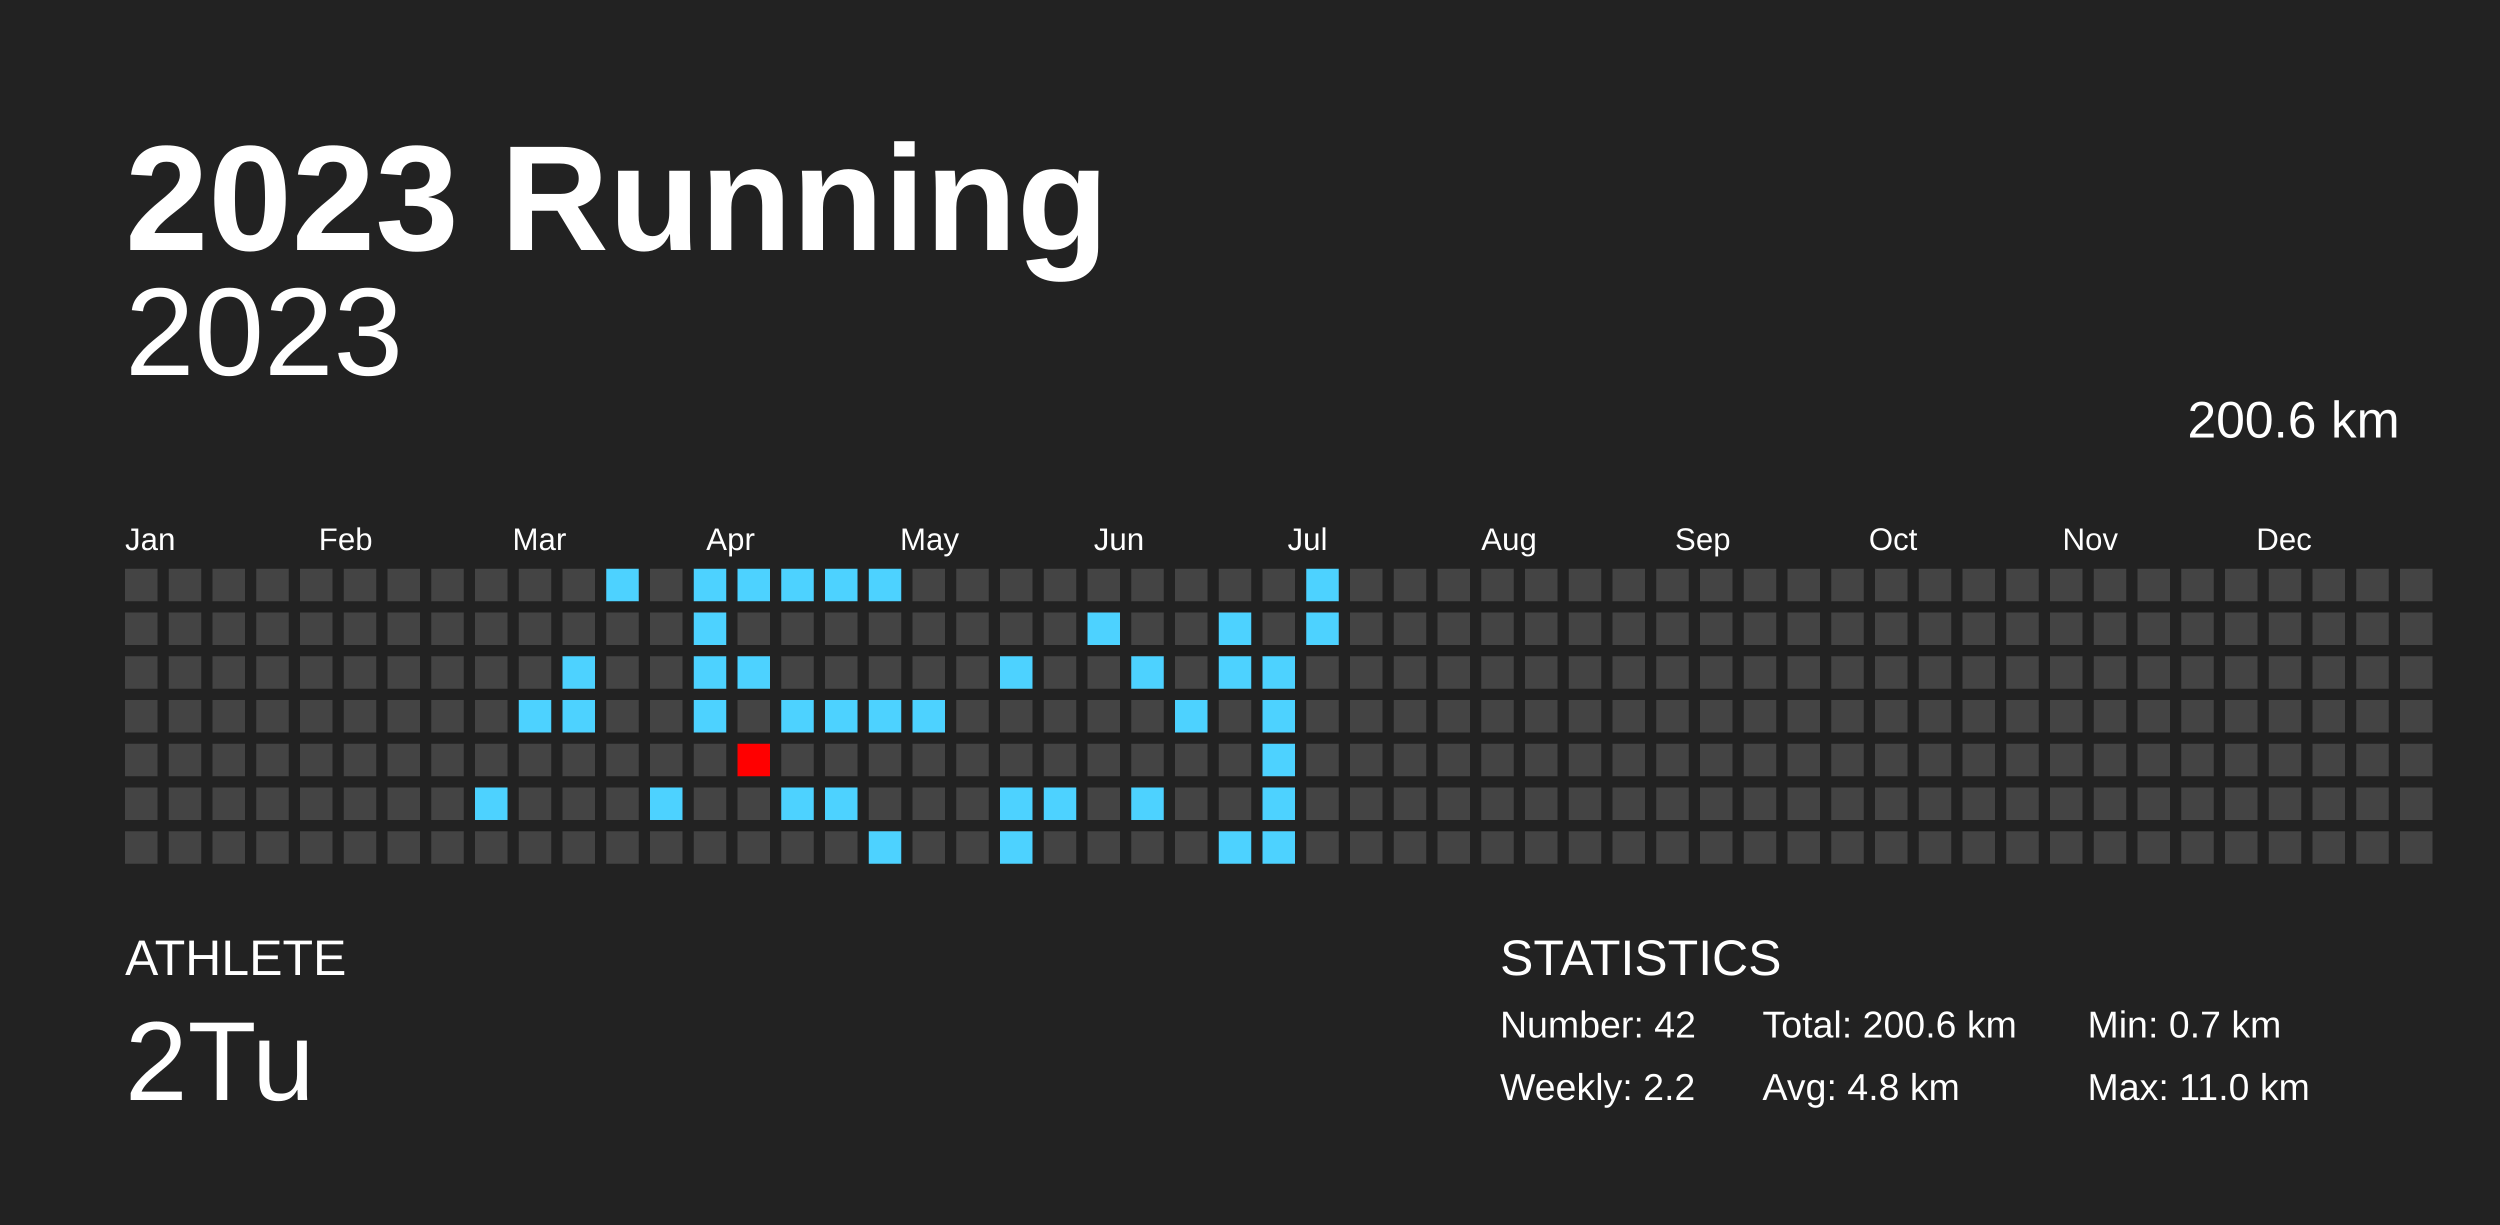
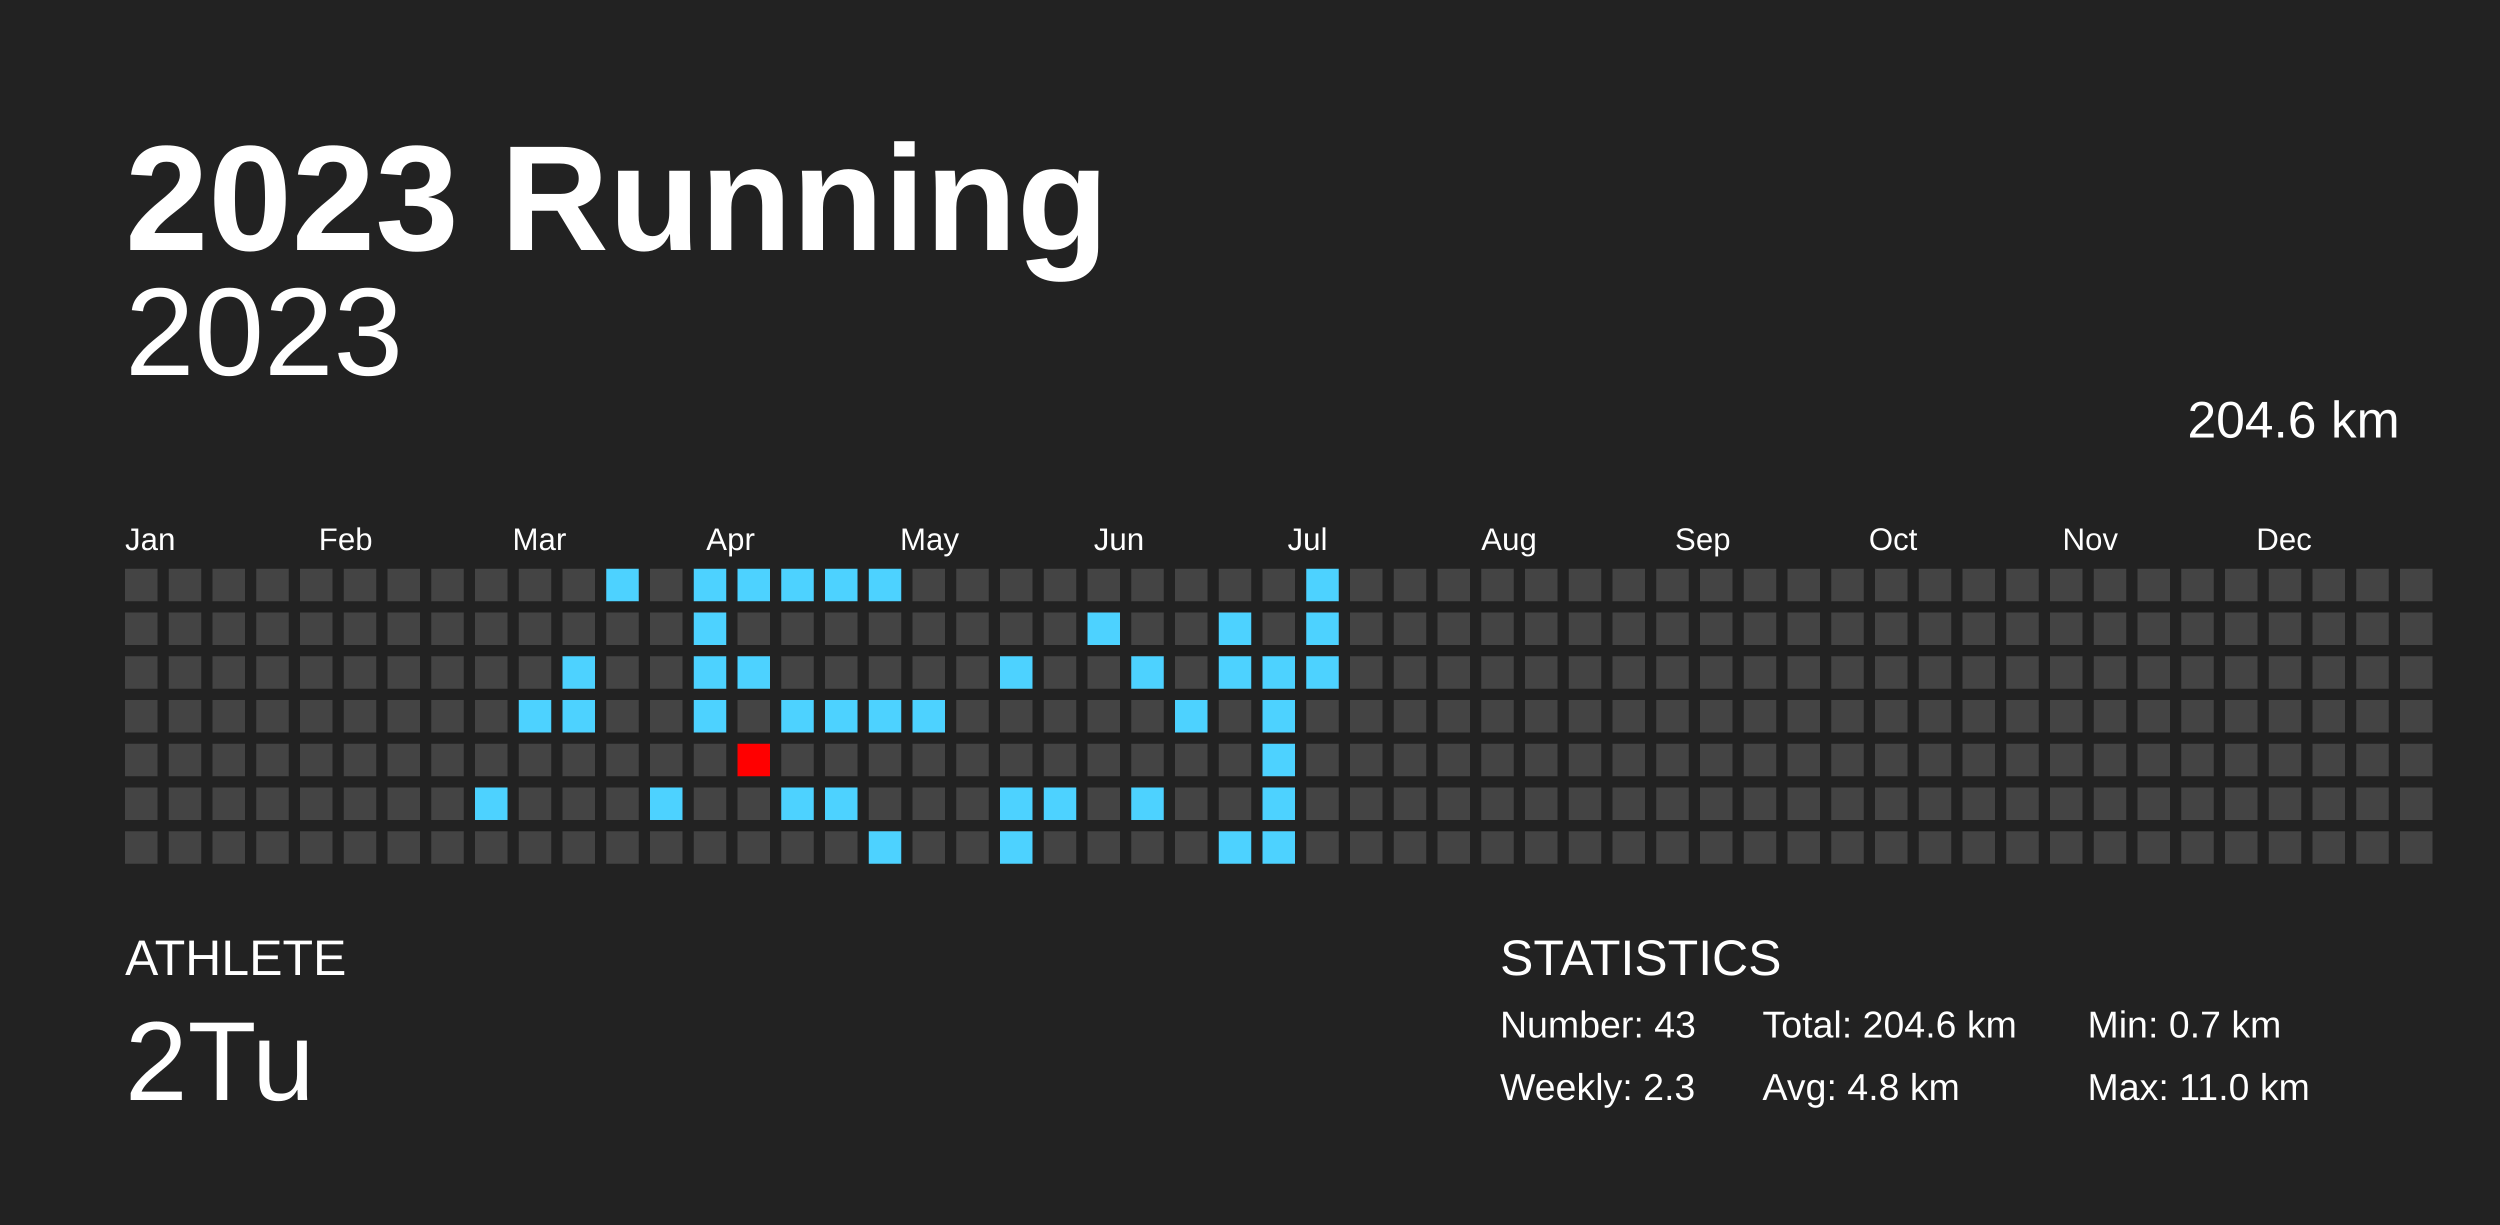
<svg xmlns="http://www.w3.org/2000/svg" baseProfile="full" height="98mm" version="1.1" viewBox="0,0,200,98" width="200mm">
  <defs />
  <rect fill="#222222" height="98" width="200" x="0" y="0" />
  <text fill="#FFFFFF" style="font-size:12px; font-family:Arial; font-weight:bold;" x="10" y="20">2023 Running</text>
  <text fill="#FFFFFF" style="font-size:4px; font-family:Arial" x="10" y="78">ATHLETE</text>
  <text fill="#FFFFFF" style="font-size:9px; font-family:Arial" x="10" y="88">2Tu</text>
  <text fill="#FFFFFF" style="font-size:4px; font-family:Arial" x="120" y="78">STATISTICS</text>
-   <text fill="#FFFFFF" style="font-size:3px; font-family:Arial" x="120" y="83">Number: 42</text>
-   <text fill="#FFFFFF" style="font-size:3px; font-family:Arial" x="120" y="88">Weekly: 2.2</text>
-   <text fill="#FFFFFF" style="font-size:3px; font-family:Arial" x="141" y="83">Total: 200.6 km</text>
+   <text fill="#FFFFFF" style="font-size:3px; font-family:Arial" x="120" y="83">Number: 43</text>
+   <text fill="#FFFFFF" style="font-size:3px; font-family:Arial" x="120" y="88">Weekly: 2.3</text>
+   <text fill="#FFFFFF" style="font-size:3px; font-family:Arial" x="141" y="83">Total: 204.6 km</text>
  <text fill="#FFFFFF" style="font-size:3px; font-family:Arial" x="141" y="88">Avg: 4.8 km</text>
  <text fill="#FFFFFF" style="font-size:3px; font-family:Arial" x="167" y="83">Min: 0.7 km</text>
  <text fill="#FFFFFF" style="font-size:3px; font-family:Arial" x="167" y="88">Max: 11.0 km</text>
  <text alignment-baseline="hanging" fill="#FFFFFF" style="font-size:10.0px; font-family:Arial;" x="10" y="30">2023</text>
-   <text alignment-baseline="hanging" fill="#FFFFFF" style="font-size:4.125px; font-family:Arial;" x="175" y="35">200.6 km</text>
+   <text alignment-baseline="hanging" fill="#FFFFFF" style="font-size:4.125px; font-family:Arial;" x="175" y="35">204.6 km</text>
  <text fill="#FFFFFF" style="font-size:2.5px; font-family:Arial" x="10.0" y="44">Jan</text>
  <text fill="#FFFFFF" style="font-size:2.5px; font-family:Arial" x="25.5" y="44">Feb</text>
  <text fill="#FFFFFF" style="font-size:2.5px; font-family:Arial" x="41.0" y="44">Mar</text>
  <text fill="#FFFFFF" style="font-size:2.5px; font-family:Arial" x="56.5" y="44">Apr</text>
  <text fill="#FFFFFF" style="font-size:2.5px; font-family:Arial" x="72.0" y="44">May</text>
  <text fill="#FFFFFF" style="font-size:2.5px; font-family:Arial" x="87.5" y="44">Jun</text>
  <text fill="#FFFFFF" style="font-size:2.5px; font-family:Arial" x="103.0" y="44">Jul</text>
  <text fill="#FFFFFF" style="font-size:2.5px; font-family:Arial" x="118.5" y="44">Aug</text>
  <text fill="#FFFFFF" style="font-size:2.5px; font-family:Arial" x="134.0" y="44">Sep</text>
  <text fill="#FFFFFF" style="font-size:2.5px; font-family:Arial" x="149.5" y="44">Oct</text>
  <text fill="#FFFFFF" style="font-size:2.5px; font-family:Arial" x="165.0" y="44">Nov</text>
  <text fill="#FFFFFF" style="font-size:2.5px; font-family:Arial" x="180.5" y="44">Dec</text>
  <rect fill="#444444" height="2.6" width="2.6" x="10.0" y="45.5" />
  <rect fill="#444444" height="2.6" width="2.6" x="10.0" y="49.0" />
  <rect fill="#444444" height="2.6" width="2.6" x="10.0" y="52.5" />
  <rect fill="#444444" height="2.6" width="2.6" x="10.0" y="56.0" />
  <rect fill="#444444" height="2.6" width="2.6" x="10.0" y="59.5" />
  <rect fill="#444444" height="2.6" width="2.6" x="10.0" y="63.0" />
  <rect fill="#444444" height="2.6" width="2.6" x="10.0" y="66.5" />
  <rect fill="#444444" height="2.6" width="2.6" x="13.5" y="45.5" />
  <rect fill="#444444" height="2.6" width="2.6" x="13.5" y="49.0" />
  <rect fill="#444444" height="2.6" width="2.6" x="13.5" y="52.5" />
  <rect fill="#444444" height="2.6" width="2.6" x="13.5" y="56.0" />
  <rect fill="#444444" height="2.6" width="2.6" x="13.5" y="59.5" />
  <rect fill="#444444" height="2.6" width="2.6" x="13.5" y="63.0" />
  <rect fill="#444444" height="2.6" width="2.6" x="13.5" y="66.5" />
  <rect fill="#444444" height="2.6" width="2.6" x="17.0" y="45.5" />
  <rect fill="#444444" height="2.6" width="2.6" x="17.0" y="49.0" />
  <rect fill="#444444" height="2.6" width="2.6" x="17.0" y="52.5" />
  <rect fill="#444444" height="2.6" width="2.6" x="17.0" y="56.0" />
  <rect fill="#444444" height="2.6" width="2.6" x="17.0" y="59.5" />
  <rect fill="#444444" height="2.6" width="2.6" x="17.0" y="63.0" />
  <rect fill="#444444" height="2.6" width="2.6" x="17.0" y="66.5" />
  <rect fill="#444444" height="2.6" width="2.6" x="20.5" y="45.5" />
  <rect fill="#444444" height="2.6" width="2.6" x="20.5" y="49.0" />
  <rect fill="#444444" height="2.6" width="2.6" x="20.5" y="52.5" />
  <rect fill="#444444" height="2.6" width="2.6" x="20.5" y="56.0" />
  <rect fill="#444444" height="2.6" width="2.6" x="20.5" y="59.5" />
  <rect fill="#444444" height="2.6" width="2.6" x="20.5" y="63.0" />
  <rect fill="#444444" height="2.6" width="2.6" x="20.5" y="66.5" />
  <rect fill="#444444" height="2.6" width="2.6" x="24.0" y="45.5" />
  <rect fill="#444444" height="2.6" width="2.6" x="24.0" y="49.0" />
  <rect fill="#444444" height="2.6" width="2.6" x="24.0" y="52.5" />
  <rect fill="#444444" height="2.6" width="2.6" x="24.0" y="56.0" />
  <rect fill="#444444" height="2.6" width="2.6" x="24.0" y="59.5" />
  <rect fill="#444444" height="2.6" width="2.6" x="24.0" y="63.0" />
  <rect fill="#444444" height="2.6" width="2.6" x="24.0" y="66.5" />
  <rect fill="#444444" height="2.6" width="2.6" x="27.5" y="45.5" />
  <rect fill="#444444" height="2.6" width="2.6" x="27.5" y="49.0" />
  <rect fill="#444444" height="2.6" width="2.6" x="27.5" y="52.5" />
  <rect fill="#444444" height="2.6" width="2.6" x="27.5" y="56.0" />
  <rect fill="#444444" height="2.6" width="2.6" x="27.5" y="59.5" />
  <rect fill="#444444" height="2.6" width="2.6" x="27.5" y="63.0" />
  <rect fill="#444444" height="2.6" width="2.6" x="27.5" y="66.5" />
  <rect fill="#444444" height="2.6" width="2.6" x="31.0" y="45.5" />
  <rect fill="#444444" height="2.6" width="2.6" x="31.0" y="49.0" />
  <rect fill="#444444" height="2.6" width="2.6" x="31.0" y="52.5" />
  <rect fill="#444444" height="2.6" width="2.6" x="31.0" y="56.0" />
  <rect fill="#444444" height="2.6" width="2.6" x="31.0" y="59.5" />
  <rect fill="#444444" height="2.6" width="2.6" x="31.0" y="63.0" />
  <rect fill="#444444" height="2.6" width="2.6" x="31.0" y="66.5" />
  <rect fill="#444444" height="2.6" width="2.6" x="34.5" y="45.5" />
  <rect fill="#444444" height="2.6" width="2.6" x="34.5" y="49.0" />
  <rect fill="#444444" height="2.6" width="2.6" x="34.5" y="52.5" />
  <rect fill="#444444" height="2.6" width="2.6" x="34.5" y="56.0" />
  <rect fill="#444444" height="2.6" width="2.6" x="34.5" y="59.5" />
  <rect fill="#444444" height="2.6" width="2.6" x="34.5" y="63.0" />
  <rect fill="#444444" height="2.6" width="2.6" x="34.5" y="66.5" />
  <rect fill="#444444" height="2.6" width="2.6" x="38.0" y="45.5" />
  <rect fill="#444444" height="2.6" width="2.6" x="38.0" y="49.0" />
  <rect fill="#444444" height="2.6" width="2.6" x="38.0" y="52.5" />
  <rect fill="#444444" height="2.6" width="2.6" x="38.0" y="56.0" />
  <rect fill="#444444" height="2.6" width="2.6" x="38.0" y="59.5" />
  <rect fill="#4dd2ff" height="2.6" width="2.6" x="38.0" y="63.0" />
  <rect fill="#444444" height="2.6" width="2.6" x="38.0" y="66.5" />
  <rect fill="#444444" height="2.6" width="2.6" x="41.5" y="45.5" />
  <rect fill="#444444" height="2.6" width="2.6" x="41.5" y="49.0" />
  <rect fill="#444444" height="2.6" width="2.6" x="41.5" y="52.5" />
  <rect fill="#4dd2ff" height="2.6" width="2.6" x="41.5" y="56.0" />
  <rect fill="#444444" height="2.6" width="2.6" x="41.5" y="59.5" />
  <rect fill="#444444" height="2.6" width="2.6" x="41.5" y="63.0" />
  <rect fill="#444444" height="2.6" width="2.6" x="41.5" y="66.5" />
  <rect fill="#444444" height="2.6" width="2.6" x="45.0" y="45.5" />
  <rect fill="#444444" height="2.6" width="2.6" x="45.0" y="49.0" />
  <rect fill="#4dd2ff" height="2.6" width="2.6" x="45.0" y="52.5" />
  <rect fill="#4dd2ff" height="2.6" width="2.6" x="45.0" y="56.0" />
  <rect fill="#444444" height="2.6" width="2.6" x="45.0" y="59.5" />
  <rect fill="#444444" height="2.6" width="2.6" x="45.0" y="63.0" />
  <rect fill="#444444" height="2.6" width="2.6" x="45.0" y="66.5" />
  <rect fill="#4dd2ff" height="2.6" width="2.6" x="48.5" y="45.5" />
  <rect fill="#444444" height="2.6" width="2.6" x="48.5" y="49.0" />
  <rect fill="#444444" height="2.6" width="2.6" x="48.5" y="52.5" />
  <rect fill="#444444" height="2.6" width="2.6" x="48.5" y="56.0" />
  <rect fill="#444444" height="2.6" width="2.6" x="48.5" y="59.5" />
  <rect fill="#444444" height="2.6" width="2.6" x="48.5" y="63.0" />
  <rect fill="#444444" height="2.6" width="2.6" x="48.5" y="66.5" />
  <rect fill="#444444" height="2.6" width="2.6" x="52.0" y="45.5" />
  <rect fill="#444444" height="2.6" width="2.6" x="52.0" y="49.0" />
  <rect fill="#444444" height="2.6" width="2.6" x="52.0" y="52.5" />
  <rect fill="#444444" height="2.6" width="2.6" x="52.0" y="56.0" />
  <rect fill="#444444" height="2.6" width="2.6" x="52.0" y="59.5" />
  <rect fill="#4dd2ff" height="2.6" width="2.6" x="52.0" y="63.0" />
  <rect fill="#444444" height="2.6" width="2.6" x="52.0" y="66.5" />
  <rect fill="#4dd2ff" height="2.6" width="2.6" x="55.5" y="45.5" />
  <rect fill="#4dd2ff" height="2.6" width="2.6" x="55.5" y="49.0" />
  <rect fill="#4dd2ff" height="2.6" width="2.6" x="55.5" y="52.5" />
  <rect fill="#4dd2ff" height="2.6" width="2.6" x="55.5" y="56.0" />
  <rect fill="#444444" height="2.6" width="2.6" x="55.5" y="59.5" />
  <rect fill="#444444" height="2.6" width="2.6" x="55.5" y="63.0" />
  <rect fill="#444444" height="2.6" width="2.6" x="55.5" y="66.5" />
  <rect fill="#4dd2ff" height="2.6" width="2.6" x="59.0" y="45.5" />
  <rect fill="#444444" height="2.6" width="2.6" x="59.0" y="49.0" />
  <rect fill="#4dd2ff" height="2.6" width="2.6" x="59.0" y="52.5" />
  <rect fill="#444444" height="2.6" width="2.6" x="59.0" y="56.0" />
  <rect fill="#ff0000" height="2.6" width="2.6" x="59.0" y="59.5" />
  <rect fill="#444444" height="2.6" width="2.6" x="59.0" y="63.0" />
  <rect fill="#444444" height="2.6" width="2.6" x="59.0" y="66.5" />
  <rect fill="#4dd2ff" height="2.6" width="2.6" x="62.5" y="45.5" />
  <rect fill="#444444" height="2.6" width="2.6" x="62.5" y="49.0" />
  <rect fill="#444444" height="2.6" width="2.6" x="62.5" y="52.5" />
  <rect fill="#4dd2ff" height="2.6" width="2.6" x="62.5" y="56.0" />
  <rect fill="#444444" height="2.6" width="2.6" x="62.5" y="59.5" />
  <rect fill="#4dd2ff" height="2.6" width="2.6" x="62.5" y="63.0" />
  <rect fill="#444444" height="2.6" width="2.6" x="62.5" y="66.5" />
  <rect fill="#4dd2ff" height="2.6" width="2.6" x="66.0" y="45.5" />
  <rect fill="#444444" height="2.6" width="2.6" x="66.0" y="49.0" />
  <rect fill="#444444" height="2.6" width="2.6" x="66.0" y="52.5" />
  <rect fill="#4dd2ff" height="2.6" width="2.6" x="66.0" y="56.0" />
  <rect fill="#444444" height="2.6" width="2.6" x="66.0" y="59.5" />
  <rect fill="#4dd2ff" height="2.6" width="2.6" x="66.0" y="63.0" />
  <rect fill="#444444" height="2.6" width="2.6" x="66.0" y="66.5" />
  <rect fill="#4dd2ff" height="2.6" width="2.6" x="69.5" y="45.5" />
  <rect fill="#444444" height="2.6" width="2.6" x="69.5" y="49.0" />
  <rect fill="#444444" height="2.6" width="2.6" x="69.5" y="52.5" />
  <rect fill="#4dd2ff" height="2.6" width="2.6" x="69.5" y="56.0" />
  <rect fill="#444444" height="2.6" width="2.6" x="69.5" y="59.5" />
  <rect fill="#444444" height="2.6" width="2.6" x="69.5" y="63.0" />
  <rect fill="#4dd2ff" height="2.6" width="2.6" x="69.5" y="66.5" />
  <rect fill="#444444" height="2.6" width="2.6" x="73.0" y="45.5" />
  <rect fill="#444444" height="2.6" width="2.6" x="73.0" y="49.0" />
  <rect fill="#444444" height="2.6" width="2.6" x="73.0" y="52.5" />
  <rect fill="#4dd2ff" height="2.6" width="2.6" x="73.0" y="56.0" />
  <rect fill="#444444" height="2.6" width="2.6" x="73.0" y="59.5" />
  <rect fill="#444444" height="2.6" width="2.6" x="73.0" y="63.0" />
  <rect fill="#444444" height="2.6" width="2.6" x="73.0" y="66.5" />
  <rect fill="#444444" height="2.6" width="2.6" x="76.5" y="45.5" />
  <rect fill="#444444" height="2.6" width="2.6" x="76.5" y="49.0" />
  <rect fill="#444444" height="2.6" width="2.6" x="76.5" y="52.5" />
  <rect fill="#444444" height="2.6" width="2.6" x="76.5" y="56.0" />
  <rect fill="#444444" height="2.6" width="2.6" x="76.5" y="59.5" />
  <rect fill="#444444" height="2.6" width="2.6" x="76.5" y="63.0" />
  <rect fill="#444444" height="2.6" width="2.6" x="76.5" y="66.5" />
  <rect fill="#444444" height="2.6" width="2.6" x="80.0" y="45.5" />
  <rect fill="#444444" height="2.6" width="2.6" x="80.0" y="49.0" />
  <rect fill="#4dd2ff" height="2.6" width="2.6" x="80.0" y="52.5" />
  <rect fill="#444444" height="2.6" width="2.6" x="80.0" y="56.0" />
  <rect fill="#444444" height="2.6" width="2.6" x="80.0" y="59.5" />
  <rect fill="#4dd2ff" height="2.6" width="2.6" x="80.0" y="63.0" />
  <rect fill="#4dd2ff" height="2.6" width="2.6" x="80.0" y="66.5" />
  <rect fill="#444444" height="2.6" width="2.6" x="83.5" y="45.5" />
  <rect fill="#444444" height="2.6" width="2.6" x="83.5" y="49.0" />
  <rect fill="#444444" height="2.6" width="2.6" x="83.5" y="52.5" />
  <rect fill="#444444" height="2.6" width="2.6" x="83.5" y="56.0" />
  <rect fill="#444444" height="2.6" width="2.6" x="83.5" y="59.5" />
  <rect fill="#4dd2ff" height="2.6" width="2.6" x="83.5" y="63.0" />
  <rect fill="#444444" height="2.6" width="2.6" x="83.5" y="66.5" />
  <rect fill="#444444" height="2.6" width="2.6" x="87.0" y="45.5" />
  <rect fill="#4dd2ff" height="2.6" width="2.6" x="87.0" y="49.0" />
  <rect fill="#444444" height="2.6" width="2.6" x="87.0" y="52.5" />
  <rect fill="#444444" height="2.6" width="2.6" x="87.0" y="56.0" />
  <rect fill="#444444" height="2.6" width="2.6" x="87.0" y="59.5" />
  <rect fill="#444444" height="2.6" width="2.6" x="87.0" y="63.0" />
  <rect fill="#444444" height="2.6" width="2.6" x="87.0" y="66.5" />
  <rect fill="#444444" height="2.6" width="2.6" x="90.5" y="45.5" />
  <rect fill="#444444" height="2.6" width="2.6" x="90.5" y="49.0" />
  <rect fill="#4dd2ff" height="2.6" width="2.6" x="90.5" y="52.5" />
  <rect fill="#444444" height="2.6" width="2.6" x="90.5" y="56.0" />
  <rect fill="#444444" height="2.6" width="2.6" x="90.5" y="59.5" />
  <rect fill="#4dd2ff" height="2.6" width="2.6" x="90.5" y="63.0" />
  <rect fill="#444444" height="2.6" width="2.6" x="90.5" y="66.5" />
  <rect fill="#444444" height="2.6" width="2.6" x="94.0" y="45.5" />
  <rect fill="#444444" height="2.6" width="2.6" x="94.0" y="49.0" />
  <rect fill="#444444" height="2.6" width="2.6" x="94.0" y="52.5" />
  <rect fill="#4dd2ff" height="2.6" width="2.6" x="94.0" y="56.0" />
  <rect fill="#444444" height="2.6" width="2.6" x="94.0" y="59.5" />
  <rect fill="#444444" height="2.6" width="2.6" x="94.0" y="63.0" />
  <rect fill="#444444" height="2.6" width="2.6" x="94.0" y="66.5" />
  <rect fill="#444444" height="2.6" width="2.6" x="97.5" y="45.5" />
  <rect fill="#4dd2ff" height="2.6" width="2.6" x="97.5" y="49.0" />
  <rect fill="#4dd2ff" height="2.6" width="2.6" x="97.5" y="52.5" />
  <rect fill="#444444" height="2.6" width="2.6" x="97.5" y="56.0" />
  <rect fill="#444444" height="2.6" width="2.6" x="97.5" y="59.5" />
  <rect fill="#444444" height="2.6" width="2.6" x="97.5" y="63.0" />
  <rect fill="#4dd2ff" height="2.6" width="2.6" x="97.5" y="66.5" />
  <rect fill="#444444" height="2.6" width="2.6" x="101.0" y="45.5" />
  <rect fill="#444444" height="2.6" width="2.6" x="101.0" y="49.0" />
  <rect fill="#4dd2ff" height="2.6" width="2.6" x="101.0" y="52.5" />
  <rect fill="#4dd2ff" height="2.6" width="2.6" x="101.0" y="56.0" />
  <rect fill="#4dd2ff" height="2.6" width="2.6" x="101.0" y="59.5" />
  <rect fill="#4dd2ff" height="2.6" width="2.6" x="101.0" y="63.0" />
  <rect fill="#4dd2ff" height="2.6" width="2.6" x="101.0" y="66.5" />
  <rect fill="#4dd2ff" height="2.6" width="2.6" x="104.5" y="45.5" />
  <rect fill="#4dd2ff" height="2.6" width="2.6" x="104.5" y="49.0" />
-   <rect fill="#444444" height="2.6" width="2.6" x="104.5" y="52.5" />
+   <rect fill="#4dd2ff" height="2.6" width="2.6" x="104.5" y="52.5" />
  <rect fill="#444444" height="2.6" width="2.6" x="104.5" y="56.0" />
  <rect fill="#444444" height="2.6" width="2.6" x="104.5" y="59.5" />
  <rect fill="#444444" height="2.6" width="2.6" x="104.5" y="63.0" />
  <rect fill="#444444" height="2.6" width="2.6" x="104.5" y="66.5" />
  <rect fill="#444444" height="2.6" width="2.6" x="108.0" y="45.5" />
  <rect fill="#444444" height="2.6" width="2.6" x="108.0" y="49.0" />
  <rect fill="#444444" height="2.6" width="2.6" x="108.0" y="52.5" />
  <rect fill="#444444" height="2.6" width="2.6" x="108.0" y="56.0" />
  <rect fill="#444444" height="2.6" width="2.6" x="108.0" y="59.5" />
  <rect fill="#444444" height="2.6" width="2.6" x="108.0" y="63.0" />
  <rect fill="#444444" height="2.6" width="2.6" x="108.0" y="66.5" />
  <rect fill="#444444" height="2.6" width="2.6" x="111.5" y="45.5" />
  <rect fill="#444444" height="2.6" width="2.6" x="111.5" y="49.0" />
  <rect fill="#444444" height="2.6" width="2.6" x="111.5" y="52.5" />
  <rect fill="#444444" height="2.6" width="2.6" x="111.5" y="56.0" />
  <rect fill="#444444" height="2.6" width="2.6" x="111.5" y="59.5" />
  <rect fill="#444444" height="2.6" width="2.6" x="111.5" y="63.0" />
  <rect fill="#444444" height="2.6" width="2.6" x="111.5" y="66.5" />
  <rect fill="#444444" height="2.6" width="2.6" x="115.0" y="45.5" />
  <rect fill="#444444" height="2.6" width="2.6" x="115.0" y="49.0" />
  <rect fill="#444444" height="2.6" width="2.6" x="115.0" y="52.5" />
  <rect fill="#444444" height="2.6" width="2.6" x="115.0" y="56.0" />
  <rect fill="#444444" height="2.6" width="2.6" x="115.0" y="59.5" />
  <rect fill="#444444" height="2.6" width="2.6" x="115.0" y="63.0" />
  <rect fill="#444444" height="2.6" width="2.6" x="115.0" y="66.5" />
  <rect fill="#444444" height="2.6" width="2.6" x="118.5" y="45.5" />
  <rect fill="#444444" height="2.6" width="2.6" x="118.5" y="49.0" />
  <rect fill="#444444" height="2.6" width="2.6" x="118.5" y="52.5" />
  <rect fill="#444444" height="2.6" width="2.6" x="118.5" y="56.0" />
  <rect fill="#444444" height="2.6" width="2.6" x="118.5" y="59.5" />
  <rect fill="#444444" height="2.6" width="2.6" x="118.5" y="63.0" />
  <rect fill="#444444" height="2.6" width="2.6" x="118.5" y="66.5" />
  <rect fill="#444444" height="2.6" width="2.6" x="122.0" y="45.5" />
  <rect fill="#444444" height="2.6" width="2.6" x="122.0" y="49.0" />
  <rect fill="#444444" height="2.6" width="2.6" x="122.0" y="52.5" />
  <rect fill="#444444" height="2.6" width="2.6" x="122.0" y="56.0" />
  <rect fill="#444444" height="2.6" width="2.6" x="122.0" y="59.5" />
  <rect fill="#444444" height="2.6" width="2.6" x="122.0" y="63.0" />
  <rect fill="#444444" height="2.6" width="2.6" x="122.0" y="66.5" />
  <rect fill="#444444" height="2.6" width="2.6" x="125.5" y="45.5" />
  <rect fill="#444444" height="2.6" width="2.6" x="125.5" y="49.0" />
  <rect fill="#444444" height="2.6" width="2.6" x="125.5" y="52.5" />
  <rect fill="#444444" height="2.6" width="2.6" x="125.5" y="56.0" />
  <rect fill="#444444" height="2.6" width="2.6" x="125.5" y="59.5" />
  <rect fill="#444444" height="2.6" width="2.6" x="125.5" y="63.0" />
  <rect fill="#444444" height="2.6" width="2.6" x="125.5" y="66.5" />
  <rect fill="#444444" height="2.6" width="2.6" x="129.0" y="45.5" />
  <rect fill="#444444" height="2.6" width="2.6" x="129.0" y="49.0" />
  <rect fill="#444444" height="2.6" width="2.6" x="129.0" y="52.5" />
  <rect fill="#444444" height="2.6" width="2.6" x="129.0" y="56.0" />
  <rect fill="#444444" height="2.6" width="2.6" x="129.0" y="59.5" />
  <rect fill="#444444" height="2.6" width="2.6" x="129.0" y="63.0" />
  <rect fill="#444444" height="2.6" width="2.6" x="129.0" y="66.5" />
  <rect fill="#444444" height="2.6" width="2.6" x="132.5" y="45.5" />
  <rect fill="#444444" height="2.6" width="2.6" x="132.5" y="49.0" />
  <rect fill="#444444" height="2.6" width="2.6" x="132.5" y="52.5" />
  <rect fill="#444444" height="2.6" width="2.6" x="132.5" y="56.0" />
  <rect fill="#444444" height="2.6" width="2.6" x="132.5" y="59.5" />
  <rect fill="#444444" height="2.6" width="2.6" x="132.5" y="63.0" />
  <rect fill="#444444" height="2.6" width="2.6" x="132.5" y="66.5" />
  <rect fill="#444444" height="2.6" width="2.6" x="136.0" y="45.5" />
  <rect fill="#444444" height="2.6" width="2.6" x="136.0" y="49.0" />
  <rect fill="#444444" height="2.6" width="2.6" x="136.0" y="52.5" />
  <rect fill="#444444" height="2.6" width="2.6" x="136.0" y="56.0" />
  <rect fill="#444444" height="2.6" width="2.6" x="136.0" y="59.5" />
  <rect fill="#444444" height="2.6" width="2.6" x="136.0" y="63.0" />
  <rect fill="#444444" height="2.6" width="2.6" x="136.0" y="66.5" />
  <rect fill="#444444" height="2.6" width="2.6" x="139.5" y="45.5" />
  <rect fill="#444444" height="2.6" width="2.6" x="139.5" y="49.0" />
  <rect fill="#444444" height="2.6" width="2.6" x="139.5" y="52.5" />
  <rect fill="#444444" height="2.6" width="2.6" x="139.5" y="56.0" />
  <rect fill="#444444" height="2.6" width="2.6" x="139.5" y="59.5" />
  <rect fill="#444444" height="2.6" width="2.6" x="139.5" y="63.0" />
  <rect fill="#444444" height="2.6" width="2.6" x="139.5" y="66.5" />
  <rect fill="#444444" height="2.6" width="2.6" x="143.0" y="45.5" />
  <rect fill="#444444" height="2.6" width="2.6" x="143.0" y="49.0" />
  <rect fill="#444444" height="2.6" width="2.6" x="143.0" y="52.5" />
  <rect fill="#444444" height="2.6" width="2.6" x="143.0" y="56.0" />
  <rect fill="#444444" height="2.6" width="2.6" x="143.0" y="59.5" />
  <rect fill="#444444" height="2.6" width="2.6" x="143.0" y="63.0" />
  <rect fill="#444444" height="2.6" width="2.6" x="143.0" y="66.5" />
  <rect fill="#444444" height="2.6" width="2.6" x="146.5" y="45.5" />
  <rect fill="#444444" height="2.6" width="2.6" x="146.5" y="49.0" />
  <rect fill="#444444" height="2.6" width="2.6" x="146.5" y="52.5" />
  <rect fill="#444444" height="2.6" width="2.6" x="146.5" y="56.0" />
  <rect fill="#444444" height="2.6" width="2.6" x="146.5" y="59.5" />
  <rect fill="#444444" height="2.6" width="2.6" x="146.5" y="63.0" />
  <rect fill="#444444" height="2.6" width="2.6" x="146.5" y="66.5" />
  <rect fill="#444444" height="2.6" width="2.6" x="150.0" y="45.5" />
  <rect fill="#444444" height="2.6" width="2.6" x="150.0" y="49.0" />
  <rect fill="#444444" height="2.6" width="2.6" x="150.0" y="52.5" />
  <rect fill="#444444" height="2.6" width="2.6" x="150.0" y="56.0" />
  <rect fill="#444444" height="2.6" width="2.6" x="150.0" y="59.5" />
  <rect fill="#444444" height="2.6" width="2.6" x="150.0" y="63.0" />
  <rect fill="#444444" height="2.6" width="2.6" x="150.0" y="66.5" />
  <rect fill="#444444" height="2.6" width="2.6" x="153.5" y="45.5" />
  <rect fill="#444444" height="2.6" width="2.6" x="153.5" y="49.0" />
  <rect fill="#444444" height="2.6" width="2.6" x="153.5" y="52.5" />
  <rect fill="#444444" height="2.6" width="2.6" x="153.5" y="56.0" />
  <rect fill="#444444" height="2.6" width="2.6" x="153.5" y="59.5" />
  <rect fill="#444444" height="2.6" width="2.6" x="153.5" y="63.0" />
  <rect fill="#444444" height="2.6" width="2.6" x="153.5" y="66.5" />
  <rect fill="#444444" height="2.6" width="2.6" x="157.0" y="45.5" />
  <rect fill="#444444" height="2.6" width="2.6" x="157.0" y="49.0" />
  <rect fill="#444444" height="2.6" width="2.6" x="157.0" y="52.5" />
  <rect fill="#444444" height="2.6" width="2.6" x="157.0" y="56.0" />
  <rect fill="#444444" height="2.6" width="2.6" x="157.0" y="59.5" />
  <rect fill="#444444" height="2.6" width="2.6" x="157.0" y="63.0" />
  <rect fill="#444444" height="2.6" width="2.6" x="157.0" y="66.5" />
  <rect fill="#444444" height="2.6" width="2.6" x="160.5" y="45.5" />
  <rect fill="#444444" height="2.6" width="2.6" x="160.5" y="49.0" />
  <rect fill="#444444" height="2.6" width="2.6" x="160.5" y="52.5" />
  <rect fill="#444444" height="2.6" width="2.6" x="160.5" y="56.0" />
  <rect fill="#444444" height="2.6" width="2.6" x="160.5" y="59.5" />
  <rect fill="#444444" height="2.6" width="2.6" x="160.5" y="63.0" />
  <rect fill="#444444" height="2.6" width="2.6" x="160.5" y="66.5" />
  <rect fill="#444444" height="2.6" width="2.6" x="164.0" y="45.5" />
  <rect fill="#444444" height="2.6" width="2.6" x="164.0" y="49.0" />
  <rect fill="#444444" height="2.6" width="2.6" x="164.0" y="52.5" />
  <rect fill="#444444" height="2.6" width="2.6" x="164.0" y="56.0" />
  <rect fill="#444444" height="2.6" width="2.6" x="164.0" y="59.5" />
  <rect fill="#444444" height="2.6" width="2.6" x="164.0" y="63.0" />
  <rect fill="#444444" height="2.6" width="2.6" x="164.0" y="66.5" />
  <rect fill="#444444" height="2.6" width="2.6" x="167.5" y="45.5" />
  <rect fill="#444444" height="2.6" width="2.6" x="167.5" y="49.0" />
  <rect fill="#444444" height="2.6" width="2.6" x="167.5" y="52.5" />
  <rect fill="#444444" height="2.6" width="2.6" x="167.5" y="56.0" />
  <rect fill="#444444" height="2.6" width="2.6" x="167.5" y="59.5" />
  <rect fill="#444444" height="2.6" width="2.6" x="167.5" y="63.0" />
  <rect fill="#444444" height="2.6" width="2.6" x="167.5" y="66.5" />
  <rect fill="#444444" height="2.6" width="2.6" x="171.0" y="45.5" />
  <rect fill="#444444" height="2.6" width="2.6" x="171.0" y="49.0" />
  <rect fill="#444444" height="2.6" width="2.6" x="171.0" y="52.5" />
  <rect fill="#444444" height="2.6" width="2.6" x="171.0" y="56.0" />
  <rect fill="#444444" height="2.6" width="2.6" x="171.0" y="59.5" />
  <rect fill="#444444" height="2.6" width="2.6" x="171.0" y="63.0" />
  <rect fill="#444444" height="2.6" width="2.6" x="171.0" y="66.5" />
  <rect fill="#444444" height="2.6" width="2.6" x="174.5" y="45.5" />
  <rect fill="#444444" height="2.6" width="2.6" x="174.5" y="49.0" />
  <rect fill="#444444" height="2.6" width="2.6" x="174.5" y="52.5" />
  <rect fill="#444444" height="2.6" width="2.6" x="174.5" y="56.0" />
  <rect fill="#444444" height="2.6" width="2.6" x="174.5" y="59.5" />
  <rect fill="#444444" height="2.6" width="2.6" x="174.5" y="63.0" />
  <rect fill="#444444" height="2.6" width="2.6" x="174.5" y="66.5" />
  <rect fill="#444444" height="2.6" width="2.6" x="178.0" y="45.5" />
  <rect fill="#444444" height="2.6" width="2.6" x="178.0" y="49.0" />
  <rect fill="#444444" height="2.6" width="2.6" x="178.0" y="52.5" />
  <rect fill="#444444" height="2.6" width="2.6" x="178.0" y="56.0" />
  <rect fill="#444444" height="2.6" width="2.6" x="178.0" y="59.5" />
  <rect fill="#444444" height="2.6" width="2.6" x="178.0" y="63.0" />
  <rect fill="#444444" height="2.6" width="2.6" x="178.0" y="66.5" />
  <rect fill="#444444" height="2.6" width="2.6" x="181.5" y="45.5" />
  <rect fill="#444444" height="2.6" width="2.6" x="181.5" y="49.0" />
  <rect fill="#444444" height="2.6" width="2.6" x="181.5" y="52.5" />
  <rect fill="#444444" height="2.6" width="2.6" x="181.5" y="56.0" />
  <rect fill="#444444" height="2.6" width="2.6" x="181.5" y="59.5" />
  <rect fill="#444444" height="2.6" width="2.6" x="181.5" y="63.0" />
  <rect fill="#444444" height="2.6" width="2.6" x="181.5" y="66.5" />
  <rect fill="#444444" height="2.6" width="2.6" x="185.0" y="45.5" />
  <rect fill="#444444" height="2.6" width="2.6" x="185.0" y="49.0" />
  <rect fill="#444444" height="2.6" width="2.6" x="185.0" y="52.5" />
  <rect fill="#444444" height="2.6" width="2.6" x="185.0" y="56.0" />
  <rect fill="#444444" height="2.6" width="2.6" x="185.0" y="59.5" />
  <rect fill="#444444" height="2.6" width="2.6" x="185.0" y="63.0" />
  <rect fill="#444444" height="2.6" width="2.6" x="185.0" y="66.5" />
  <rect fill="#444444" height="2.6" width="2.6" x="188.5" y="45.5" />
  <rect fill="#444444" height="2.6" width="2.6" x="188.5" y="49.0" />
  <rect fill="#444444" height="2.6" width="2.6" x="188.5" y="52.5" />
  <rect fill="#444444" height="2.6" width="2.6" x="188.5" y="56.0" />
  <rect fill="#444444" height="2.6" width="2.6" x="188.5" y="59.5" />
  <rect fill="#444444" height="2.6" width="2.6" x="188.5" y="63.0" />
  <rect fill="#444444" height="2.6" width="2.6" x="188.5" y="66.5" />
  <rect fill="#444444" height="2.6" width="2.6" x="192.0" y="45.5" />
  <rect fill="#444444" height="2.6" width="2.6" x="192.0" y="49.0" />
  <rect fill="#444444" height="2.6" width="2.6" x="192.0" y="52.5" />
  <rect fill="#444444" height="2.6" width="2.6" x="192.0" y="56.0" />
  <rect fill="#444444" height="2.6" width="2.6" x="192.0" y="59.5" />
  <rect fill="#444444" height="2.6" width="2.6" x="192.0" y="63.0" />
  <rect fill="#444444" height="2.6" width="2.6" x="192.0" y="66.5" />
</svg>
